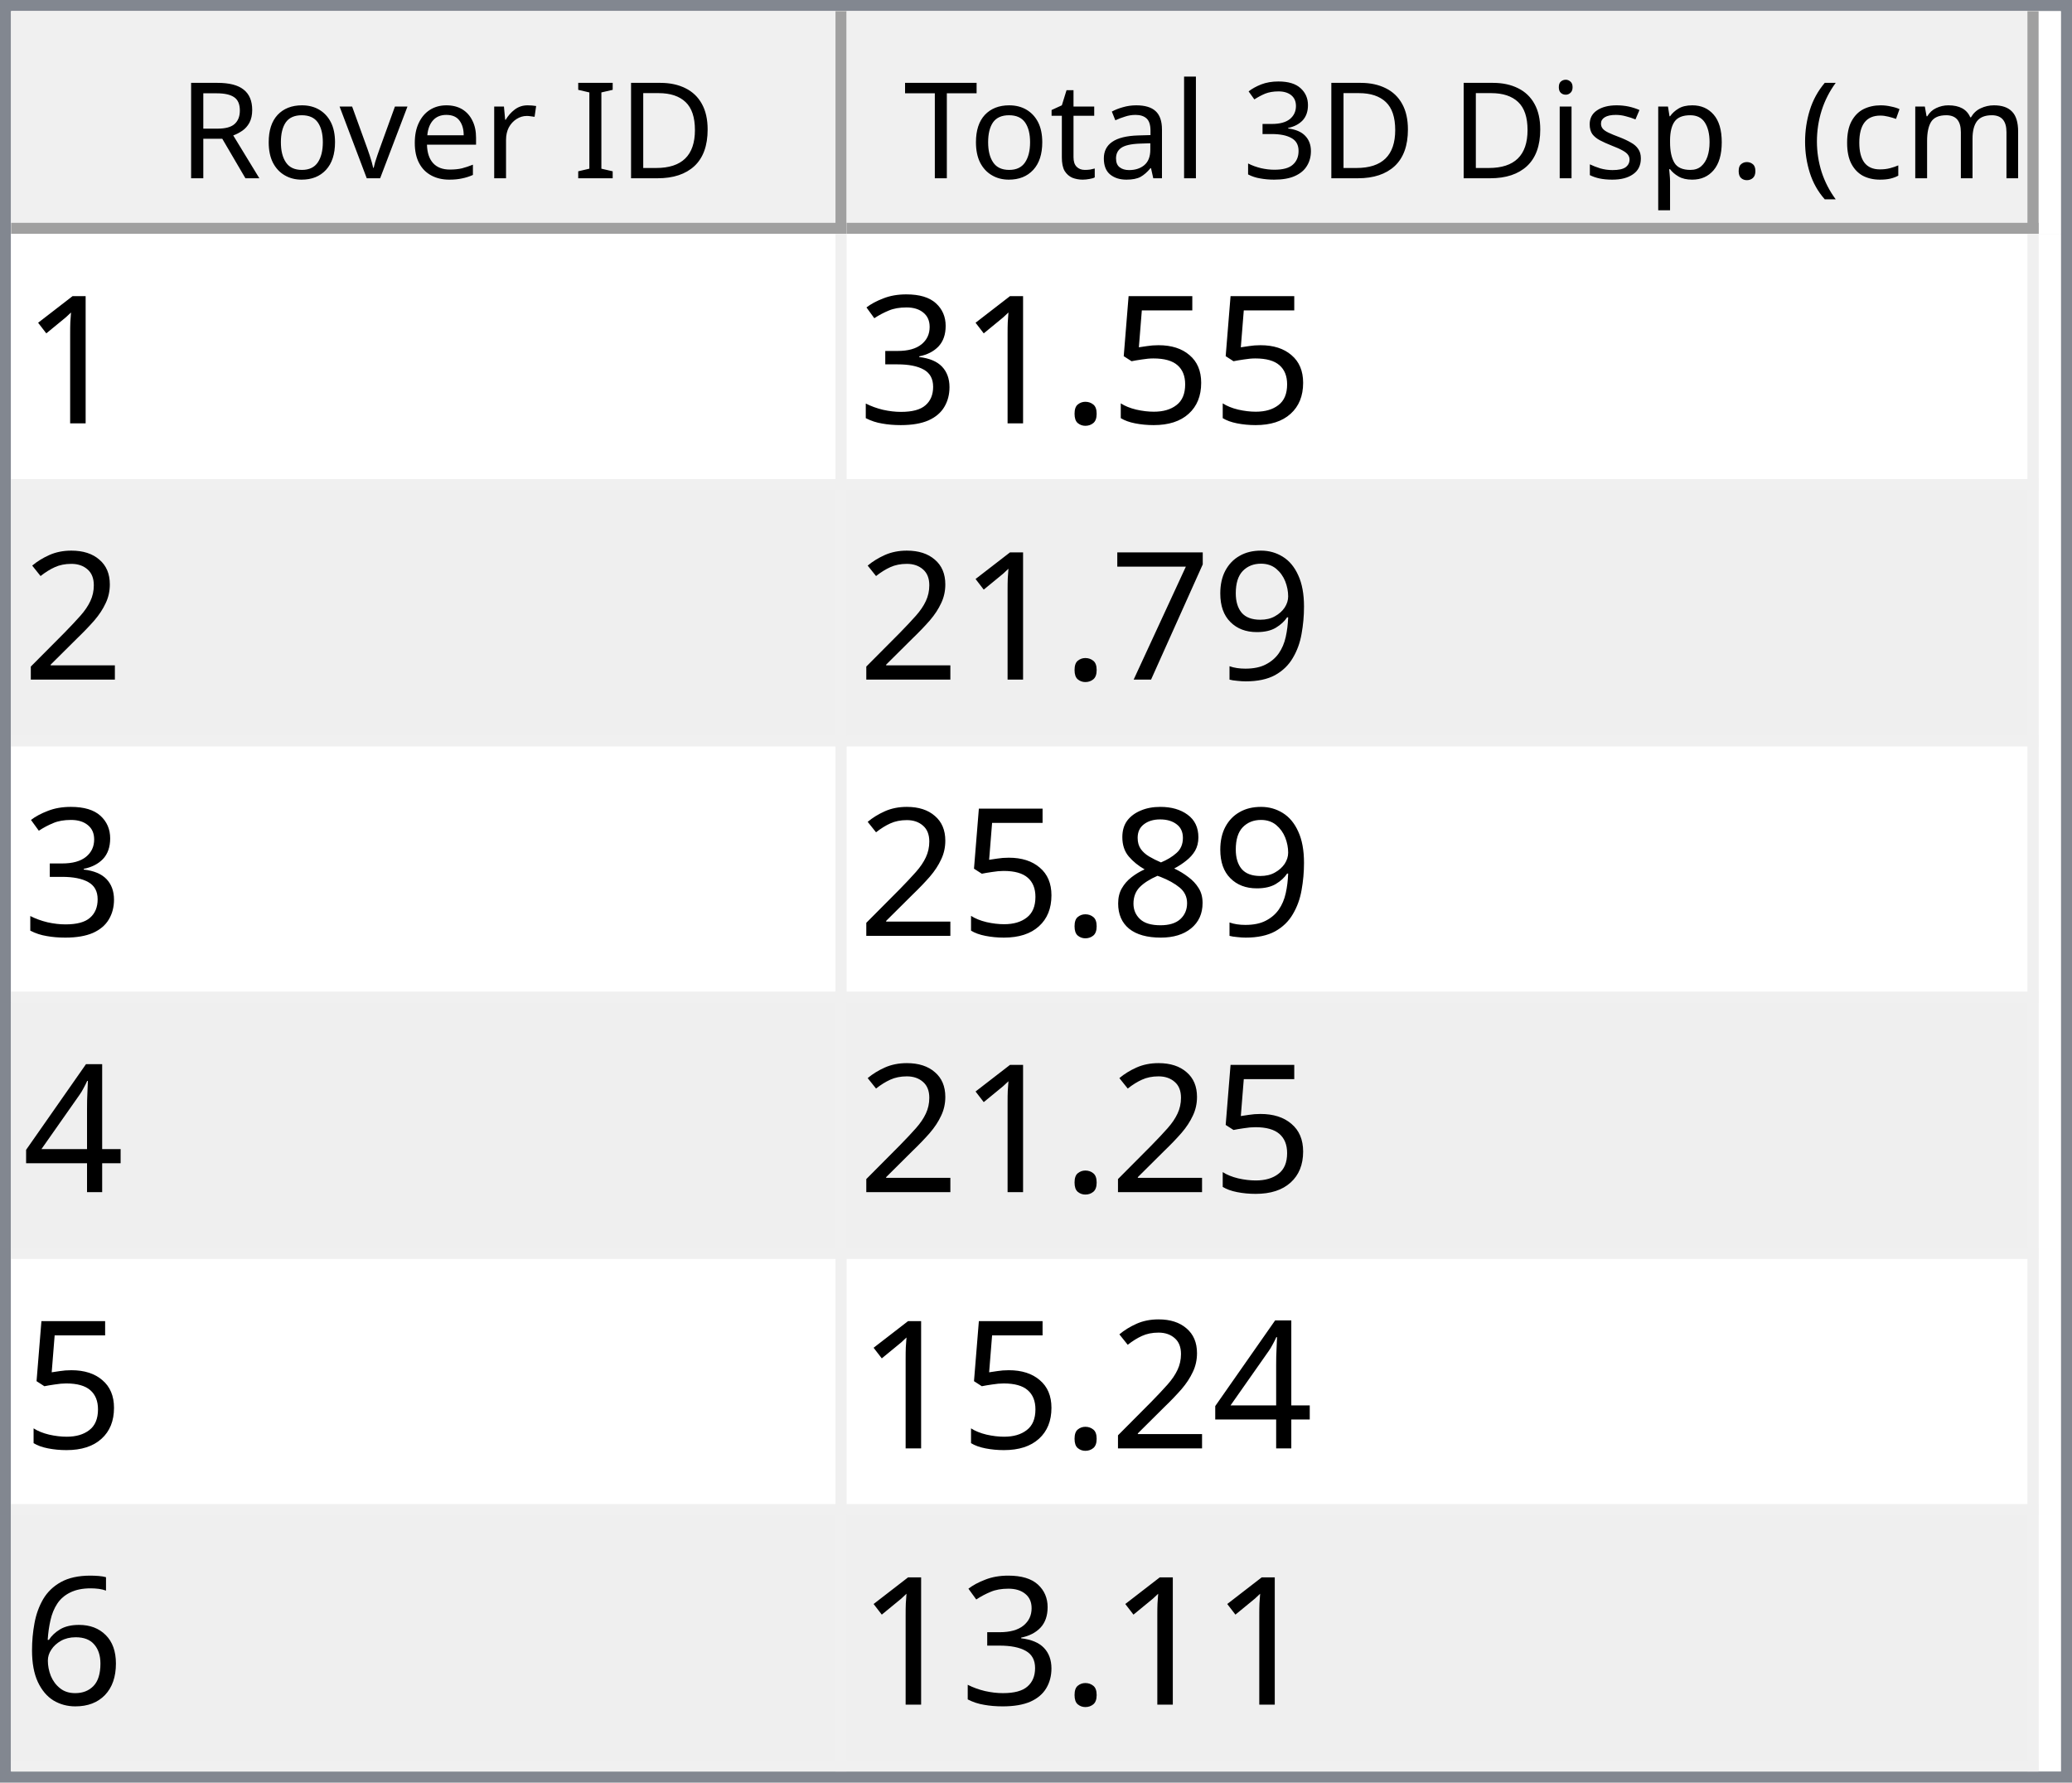
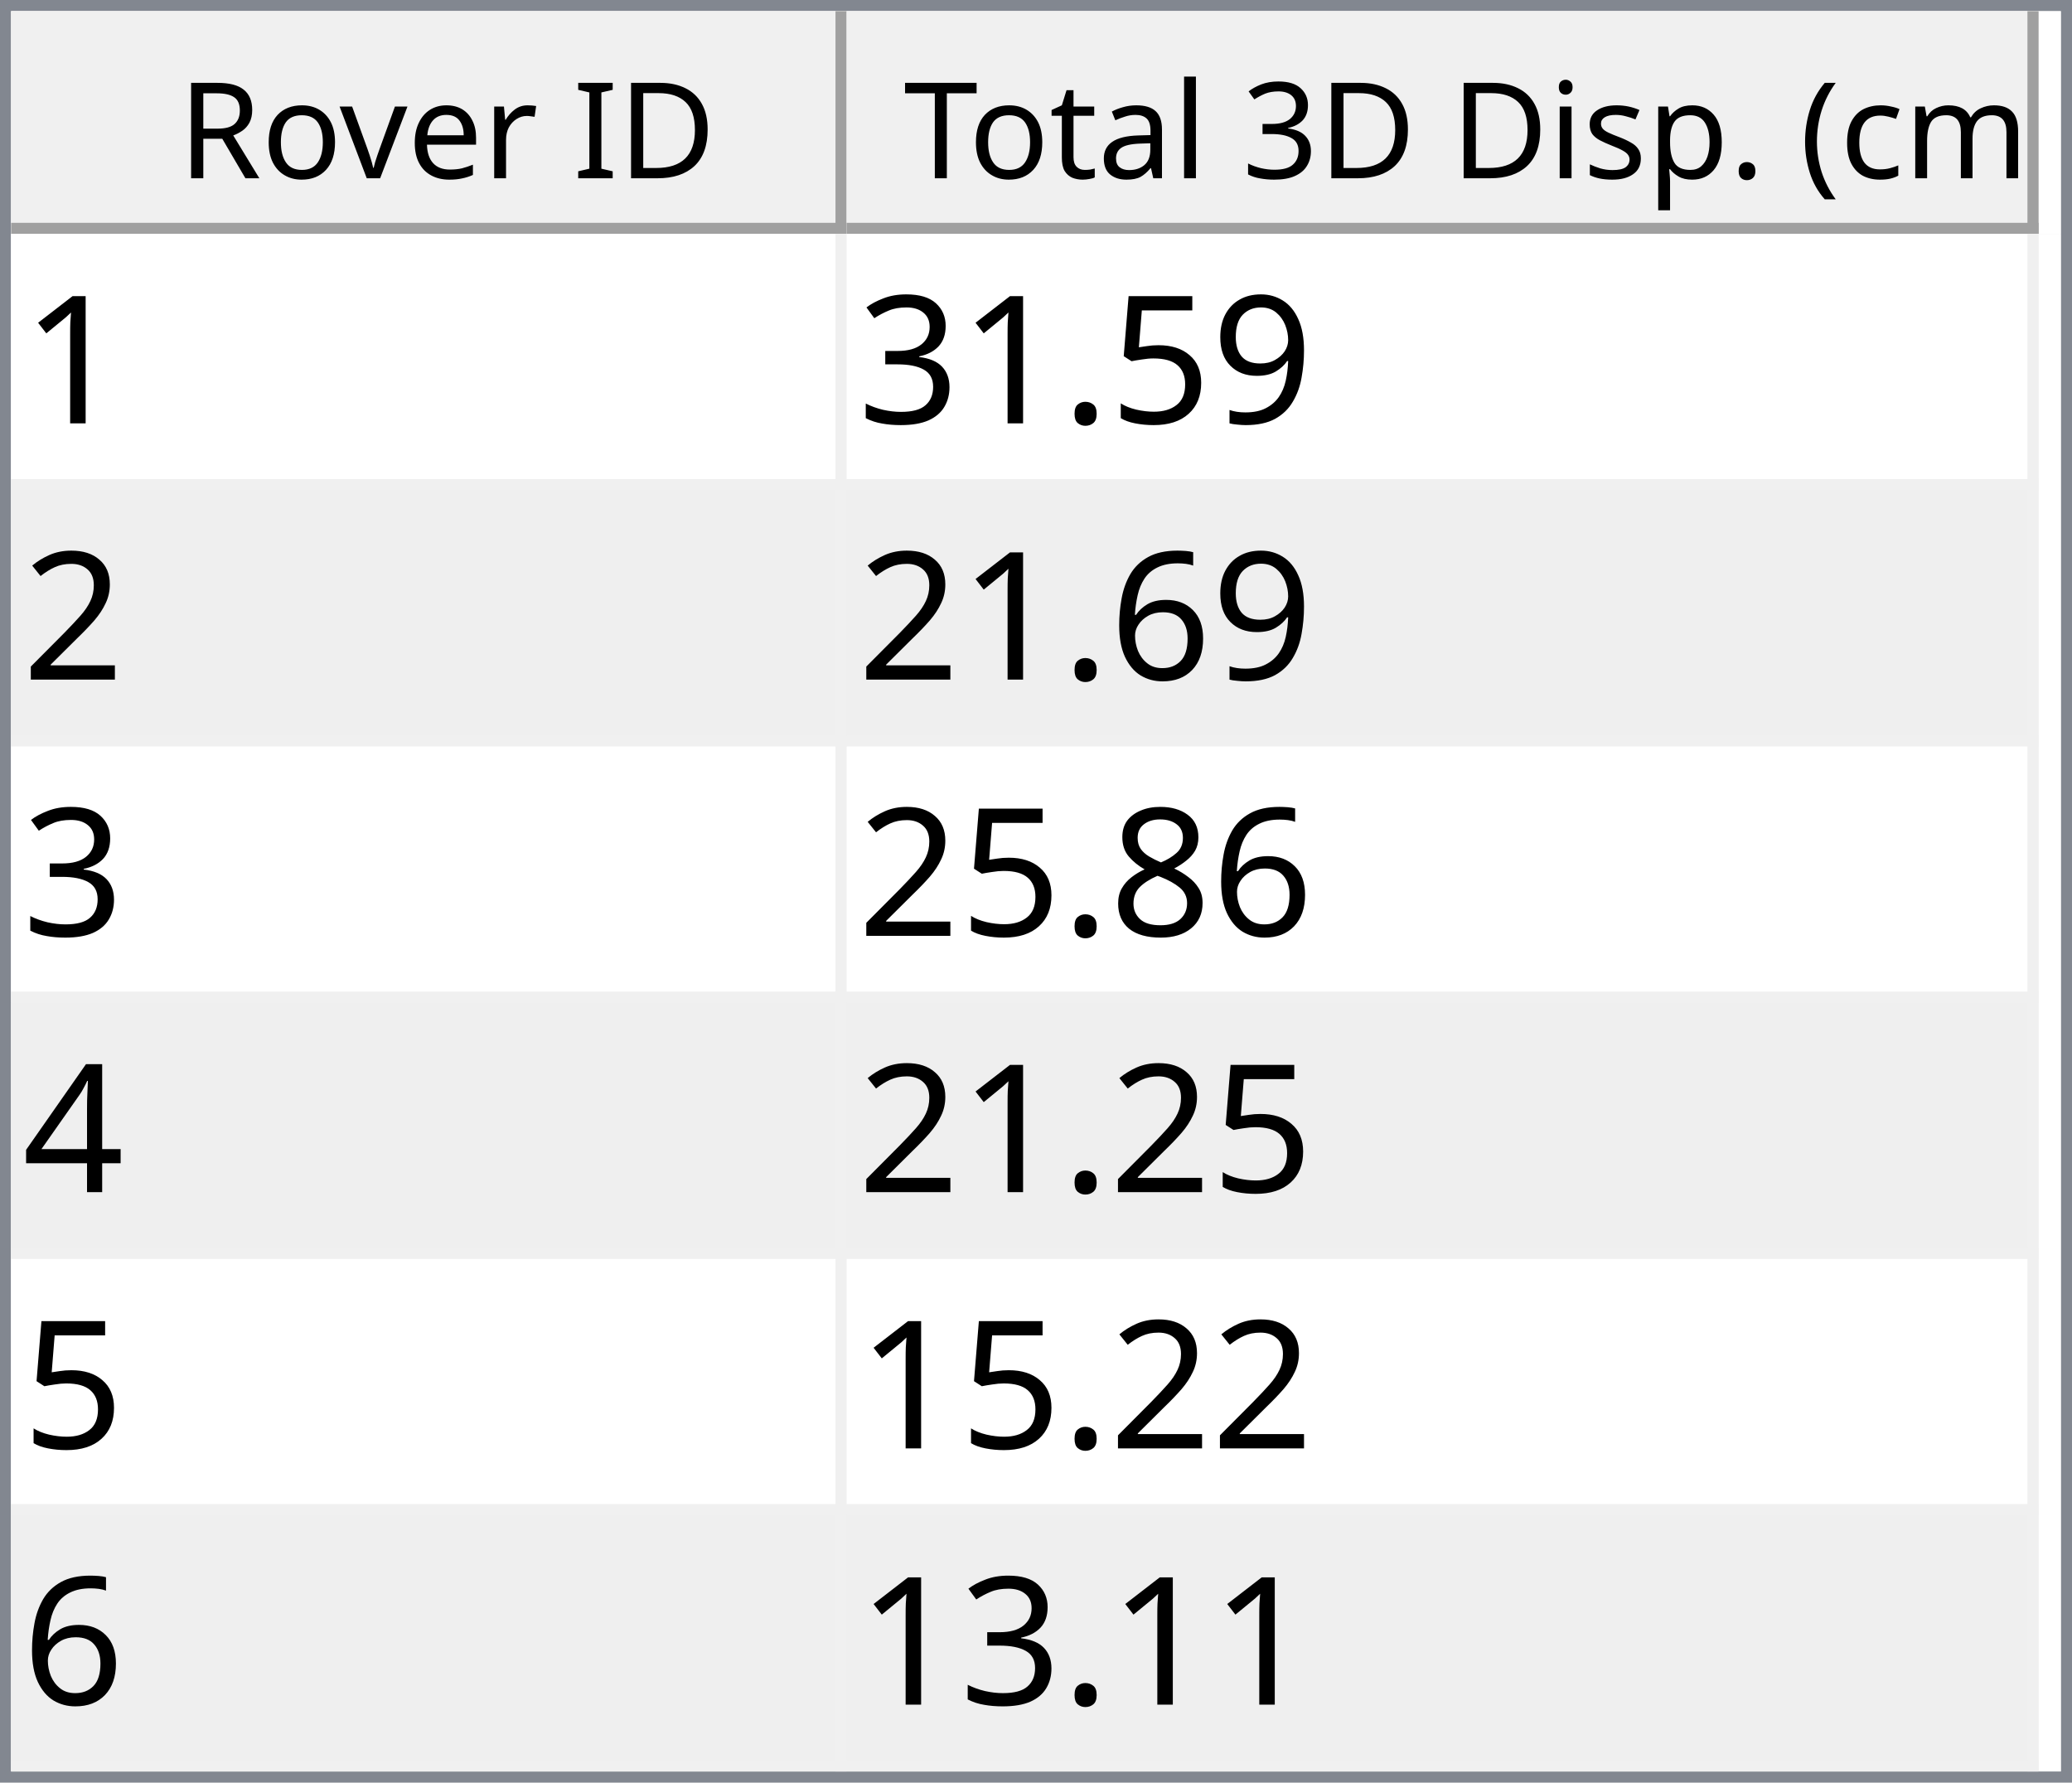
<svg xmlns="http://www.w3.org/2000/svg" style="fill-opacity:1; color-rendering:auto; color-interpolation:auto; text-rendering:auto; stroke:black; stroke-linecap:square; stroke-miterlimit:10; shape-rendering:auto; stroke-opacity:1; fill:black; stroke-dasharray:none; font-weight:normal; stroke-width:1; font-family:'Dialog'; font-style:normal; stroke-linejoin:miter; font-size:12px; stroke-dashoffset:0; image-rendering:auto;" width="186" height="160">
  <defs id="genericDefs" />
  <g>
    <defs id="defs1">
      <clipPath clipPathUnits="userSpaceOnUse" id="clipPath1">
        <path d="M0 0 L186 0 L186 160 L0 160 L0 0 Z" />
      </clipPath>
      <clipPath clipPathUnits="userSpaceOnUse" id="clipPath2">
        <path d="M0 0 L0 160 L186 160 L186 0 Z" />
      </clipPath>
      <clipPath clipPathUnits="userSpaceOnUse" id="clipPath3">
        <path d="M0 0 L0 20 L184 20 L184 0 Z" />
      </clipPath>
      <clipPath clipPathUnits="userSpaceOnUse" id="clipPath4">
        <path d="M0 0 L0 20 L75 20 L75 0 Z" />
      </clipPath>
      <clipPath clipPathUnits="userSpaceOnUse" id="clipPath5">
        <path d="M1 1 L1 19 L74 19 L74 1 Z" />
      </clipPath>
      <clipPath clipPathUnits="userSpaceOnUse" id="clipPath6">
        <path d="M0 0 L0 18 L73 18 L73 0 Z" />
      </clipPath>
      <clipPath clipPathUnits="userSpaceOnUse" id="clipPath7">
        <path d="M-0.5 -0.5 L-0.5 19.5 L74.5 19.5 L74.5 -0.5 Z" />
      </clipPath>
      <clipPath clipPathUnits="userSpaceOnUse" id="clipPath8">
        <path d="M0 0 L0 20 L107 20 L107 0 Z" />
      </clipPath>
      <clipPath clipPathUnits="userSpaceOnUse" id="clipPath9">
        <path d="M1 1 L1 19 L106 19 L106 1 Z" />
      </clipPath>
      <clipPath clipPathUnits="userSpaceOnUse" id="clipPath10">
        <path d="M0 0 L0 18 L105 18 L105 0 Z" />
      </clipPath>
      <clipPath clipPathUnits="userSpaceOnUse" id="clipPath11">
        <path d="M-0.5 -0.5 L-0.5 19.5 L106.5 19.5 L106.5 -0.5 Z" />
      </clipPath>
      <clipPath clipPathUnits="userSpaceOnUse" id="clipPath12">
        <path d="M0 0 L0 138 L184 138 L184 0 Z" />
      </clipPath>
      <clipPath clipPathUnits="userSpaceOnUse" id="clipPath13">
        <path d="M0 0 L0 138 L182 138 L182 0 Z" />
      </clipPath>
      <clipPath clipPathUnits="userSpaceOnUse" id="clipPath14">
        <path d="M-0.5 -0.5 L-0.5 137.5 L181.5 137.5 L181.5 -0.5 Z" />
      </clipPath>
      <clipPath clipPathUnits="userSpaceOnUse" id="clipPath15">
        <path d="M0 0 L0 22 L74 22 L74 0 Z" />
      </clipPath>
      <clipPath clipPathUnits="userSpaceOnUse" id="clipPath16">
        <path d="M0 0 L0 22 L106 22 L106 0 Z" />
      </clipPath>
      <font horiz-adv-x="64.551" id="font1">
        <font-face ascent="107.91" descent="25.098" units-per-em="100" style="font-style:normal; font-family:Segoe UI; font-weight:normal;" />
        <missing-glyph horiz-adv-x="64.551" d="M8.109 0 L8.109 68.266 L56.453 68.266 L56.453 0 L8.109 0 ZM15.328 7.234 L49.219 7.234 L49.219 61.031 L15.328 61.031 L15.328 7.234 Z" />
        <glyph unicode="D" horiz-adv-x="70.117" d="M9.188 0 L9.188 70.016 L28.516 70.016 Q65.531 70.016 65.531 35.891 Q65.531 19.672 55.25 9.836 Q44.969 0 27.734 0 L9.188 0 ZM17.391 62.594 L17.391 7.422 L27.828 7.422 Q41.609 7.422 49.273 14.797 Q56.938 22.172 56.938 35.688 Q56.938 62.594 28.328 62.594 L17.391 62.594 Z" />
        <glyph unicode="I" horiz-adv-x="26.611" d="M17.391 0 L9.188 0 L9.188 70.016 L17.391 70.016 L17.391 0 Z" />
        <glyph unicode=" " horiz-adv-x="27.393" d="" />
        <glyph unicode="r" horiz-adv-x="34.766" d="M34.188 41.891 Q32.078 43.5 28.125 43.5 Q23 43.5 19.555 38.672 Q16.109 33.844 16.109 25.484 L16.109 0 L8.109 0 L8.109 50 L16.109 50 L16.109 39.703 L16.312 39.703 Q18.016 44.969 21.531 47.922 Q25.047 50.875 29.391 50.875 Q32.516 50.875 34.188 50.203 L34.188 41.891 Z" />
        <glyph unicode="e" horiz-adv-x="52.295" d="M48.297 23 L12.984 23 Q13.188 14.656 17.484 10.109 Q21.781 5.562 29.297 5.562 Q37.75 5.562 44.828 11.141 L44.828 3.609 Q38.234 -1.172 27.391 -1.172 Q16.797 -1.172 10.742 5.641 Q4.688 12.453 4.688 24.812 Q4.688 36.469 11.305 43.82 Q17.922 51.172 27.734 51.172 Q37.547 51.172 42.922 44.828 Q48.297 38.484 48.297 27.203 L48.297 23 ZM40.094 29.781 Q40.047 36.719 36.75 40.578 Q33.453 44.438 27.594 44.438 Q21.922 44.438 17.969 40.383 Q14.016 36.328 13.094 29.781 L40.094 29.781 Z" />
        <glyph unicode="v" horiz-adv-x="47.9" d="M47.406 50 L27.484 0 L19.625 0 L0.688 50 L9.469 50 L22.172 13.672 Q23.578 9.672 23.922 6.688 L24.125 6.688 Q24.609 10.453 25.688 13.484 L38.969 50 L47.406 50 Z" />
        <glyph unicode="o" horiz-adv-x="58.594" d="M29 -1.172 Q17.922 -1.172 11.305 5.836 Q4.688 12.844 4.688 24.422 Q4.688 37.016 11.57 44.094 Q18.453 51.172 30.172 51.172 Q41.359 51.172 47.633 44.289 Q53.906 37.406 53.906 25.203 Q53.906 13.234 47.141 6.031 Q40.375 -1.172 29 -1.172 ZM29.594 44.438 Q21.875 44.438 17.383 39.188 Q12.891 33.938 12.891 24.703 Q12.891 15.828 17.43 10.695 Q21.969 5.562 29.594 5.562 Q37.359 5.562 41.531 10.594 Q45.703 15.625 45.703 24.906 Q45.703 34.281 41.531 39.359 Q37.359 44.438 29.594 44.438 Z" />
        <glyph unicode="R" horiz-adv-x="59.814" d="M59.375 0 L49.609 0 L37.891 19.625 Q36.281 22.359 34.766 24.289 Q33.25 26.219 31.664 27.438 Q30.078 28.656 28.25 29.219 Q26.422 29.781 24.125 29.781 L17.391 29.781 L17.391 0 L9.188 0 L9.188 70.016 L30.078 70.016 Q34.672 70.016 38.555 68.867 Q42.438 67.719 45.289 65.375 Q48.141 63.031 49.758 59.547 Q51.375 56.062 51.375 51.375 Q51.375 47.703 50.273 44.656 Q49.172 41.609 47.148 39.211 Q45.125 36.812 42.266 35.133 Q39.406 33.453 35.844 32.516 L35.844 32.328 Q37.594 31.547 38.891 30.547 Q40.188 29.547 41.359 28.18 Q42.531 26.812 43.68 25.078 Q44.828 23.344 46.234 21.047 L59.375 0 ZM17.391 62.594 L17.391 37.203 L28.516 37.203 Q31.594 37.203 34.203 38.133 Q36.812 39.062 38.719 40.797 Q40.625 42.531 41.703 45.047 Q42.781 47.562 42.781 50.688 Q42.781 56.297 39.141 59.445 Q35.5 62.594 28.609 62.594 L17.391 62.594 Z" />
        <glyph unicode=")" horiz-adv-x="30.176" d="M8.297 -15.922 L1.172 -15.922 Q16.406 2.344 16.406 26.812 Q16.406 51.469 1.078 70.016 L8.297 70.016 Q23.531 52.156 23.531 26.703 Q23.531 1.375 8.297 -15.922 Z" />
        <glyph unicode="m" horiz-adv-x="86.133" d="M79.109 0 L71.094 0 L71.094 28.719 Q71.094 37.016 68.531 40.727 Q65.969 44.438 59.906 44.438 Q54.781 44.438 51.195 39.75 Q47.609 35.062 47.609 28.516 L47.609 0 L39.594 0 L39.594 29.688 Q39.594 44.438 28.219 44.438 Q22.953 44.438 19.531 40.016 Q16.109 35.594 16.109 28.516 L16.109 0 L8.109 0 L8.109 50 L16.109 50 L16.109 42.094 L16.312 42.094 Q21.625 51.172 31.844 51.172 Q36.969 51.172 40.773 48.312 Q44.578 45.453 46 40.828 Q51.562 51.172 62.594 51.172 Q79.109 51.172 79.109 30.812 L79.109 0 Z" />
        <glyph unicode="c" horiz-adv-x="46.191" d="M42.188 2.297 Q36.422 -1.172 28.516 -1.172 Q17.828 -1.172 11.258 5.789 Q4.688 12.75 4.688 23.828 Q4.688 36.188 11.766 43.68 Q18.844 51.172 30.672 51.172 Q37.25 51.172 42.281 48.734 L42.281 40.531 Q36.719 44.438 30.375 44.438 Q22.703 44.438 17.797 38.945 Q12.891 33.453 12.891 24.516 Q12.891 15.719 17.508 10.641 Q22.125 5.562 29.891 5.562 Q36.422 5.562 42.188 9.906 L42.188 2.297 Z" />
        <glyph unicode="(" horiz-adv-x="30.176" d="M29.109 -15.922 L21.969 -15.922 Q6.844 1.375 6.844 26.703 Q6.844 52.156 21.969 70.016 L29.203 70.016 Q13.875 51.469 13.875 26.812 Q13.875 2.344 29.109 -15.922 Z" />
        <glyph unicode="." horiz-adv-x="21.68" d="M10.891 -1.078 Q8.641 -1.078 7.055 0.539 Q5.469 2.156 5.469 4.391 Q5.469 6.641 7.055 8.273 Q8.641 9.906 10.891 9.906 Q13.188 9.906 14.797 8.273 Q16.406 6.641 16.406 4.391 Q16.406 2.156 14.797 0.539 Q13.188 -1.078 10.891 -1.078 Z" />
        <glyph unicode="p" horiz-adv-x="58.789" d="M16.312 7.234 L16.109 7.234 L16.109 -23 L8.109 -23 L8.109 50 L16.109 50 L16.109 41.219 L16.312 41.219 Q22.219 51.172 33.594 51.172 Q43.266 51.172 48.688 44.461 Q54.109 37.75 54.109 26.469 Q54.109 13.922 48 6.375 Q41.891 -1.172 31.297 -1.172 Q21.578 -1.172 16.312 7.234 ZM16.109 27.391 L16.109 20.406 Q16.109 14.203 20.141 9.883 Q24.172 5.562 30.375 5.562 Q37.641 5.562 41.773 11.133 Q45.906 16.703 45.906 26.609 Q45.906 34.969 42.047 39.703 Q38.188 44.438 31.594 44.438 Q24.609 44.438 20.359 39.578 Q16.109 34.719 16.109 27.391 Z" />
        <glyph unicode="s" horiz-adv-x="42.432" d="M5.078 1.812 L5.078 10.406 Q11.625 5.562 19.484 5.562 Q30.031 5.562 30.031 12.594 Q30.031 14.594 29.125 15.992 Q28.219 17.391 26.68 18.461 Q25.141 19.531 23.07 20.383 Q21 21.234 18.609 22.172 Q15.281 23.484 12.766 24.828 Q10.25 26.172 8.57 27.859 Q6.891 29.547 6.031 31.695 Q5.172 33.844 5.172 36.719 Q5.172 40.234 6.789 42.945 Q8.406 45.656 11.086 47.484 Q13.766 49.312 17.211 50.242 Q20.656 51.172 24.312 51.172 Q30.812 51.172 35.938 48.922 L35.938 40.828 Q30.422 44.438 23.25 44.438 Q21 44.438 19.195 43.922 Q17.391 43.406 16.094 42.477 Q14.797 41.547 14.086 40.258 Q13.375 38.969 13.375 37.406 Q13.375 35.453 14.086 34.133 Q14.797 32.812 16.164 31.789 Q17.531 30.766 19.484 29.938 Q21.438 29.109 23.922 28.125 Q27.25 26.859 29.883 25.516 Q32.516 24.172 34.375 22.484 Q36.234 20.797 37.234 18.602 Q38.234 16.406 38.234 13.375 Q38.234 9.672 36.602 6.938 Q34.969 4.203 32.234 2.398 Q29.5 0.594 25.93 -0.289 Q22.359 -1.172 18.453 -1.172 Q10.75 -1.172 5.078 1.812 Z" />
        <glyph unicode="i" horiz-adv-x="24.219" d="M12.203 62.703 Q10.062 62.703 8.547 64.164 Q7.031 65.625 7.031 67.875 Q7.031 70.125 8.547 71.609 Q10.062 73.094 12.203 73.094 Q14.406 73.094 15.945 71.609 Q17.484 70.125 17.484 67.875 Q17.484 65.719 15.945 64.211 Q14.406 62.703 12.203 62.703 ZM16.109 0 L8.109 0 L8.109 50 L16.109 50 L16.109 0 Z" />
        <glyph unicode="3" horiz-adv-x="53.906" d="M46.531 19.828 Q46.531 15.094 44.75 11.211 Q42.969 7.328 39.719 4.57 Q36.469 1.812 31.93 0.297 Q27.391 -1.219 21.922 -1.219 Q11.922 -1.219 6 2.594 L6 11.188 Q13.094 5.609 22.219 5.609 Q25.875 5.609 28.828 6.539 Q31.781 7.469 33.906 9.227 Q36.031 10.984 37.18 13.477 Q38.328 15.969 38.328 19.094 Q38.328 32.812 18.797 32.812 L12.984 32.812 L12.984 39.594 L18.5 39.594 Q35.797 39.594 35.797 52.484 Q35.797 64.406 22.609 64.406 Q15.188 64.406 8.688 59.422 L8.688 67.188 Q15.375 71.188 24.609 71.188 Q29 71.188 32.57 69.969 Q36.141 68.75 38.68 66.555 Q41.219 64.359 42.609 61.281 Q44 58.203 44 54.5 Q44 40.672 30.031 36.719 L30.031 36.531 Q33.594 36.141 36.625 34.797 Q39.656 33.453 41.852 31.305 Q44.047 29.156 45.289 26.25 Q46.531 23.344 46.531 19.828 Z" />
        <glyph unicode="l" horiz-adv-x="24.219" d="M16.109 0 L8.109 0 L8.109 74.031 L16.109 74.031 L16.109 0 Z" />
        <glyph unicode="a" horiz-adv-x="50.879" d="M43.891 0 L35.891 0 L35.891 7.812 L35.688 7.812 Q30.469 -1.172 20.312 -1.172 Q12.844 -1.172 8.617 2.781 Q4.391 6.734 4.391 13.281 Q4.391 27.297 20.906 29.594 L35.891 31.688 Q35.891 44.438 25.594 44.438 Q16.547 44.438 9.281 38.281 L9.281 46.484 Q16.656 51.172 26.266 51.172 Q43.891 51.172 43.891 32.516 L43.891 0 ZM35.891 25.297 L23.828 23.641 Q18.266 22.859 15.43 20.875 Q12.594 18.891 12.594 13.875 Q12.594 10.203 15.211 7.883 Q17.828 5.562 22.172 5.562 Q28.125 5.562 32.008 9.742 Q35.891 13.922 35.891 20.312 L35.891 25.297 Z" />
        <glyph unicode="t" horiz-adv-x="33.887" d="M31.297 0.484 Q28.469 -1.078 23.828 -1.078 Q10.688 -1.078 10.688 13.578 L10.688 43.172 L2.094 43.172 L2.094 50 L10.688 50 L10.688 62.203 L18.703 64.797 L18.703 50 L31.297 50 L31.297 43.172 L18.703 43.172 L18.703 14.984 Q18.703 9.969 20.414 7.82 Q22.125 5.672 26.078 5.672 Q29.109 5.672 31.297 7.328 L31.297 0.484 Z" />
        <glyph unicode="T" horiz-adv-x="52.393" d="M50.594 62.594 L30.375 62.594 L30.375 0 L22.172 0 L22.172 62.594 L2 62.594 L2 70.016 L50.594 70.016 L50.594 62.594 Z" />
      </font>
      <font horiz-adv-x="75.0" id="font2">
        <font-face ascent="100.537" descent="21.973" units-per-em="100" style="font-style:normal; font-family:sans-serif; font-weight:normal;" />
        <missing-glyph horiz-adv-x="75.0" d="M12.5 0 L12.5 62.5 L62.5 62.5 L62.5 0 L12.5 0 ZM14.062 1.562 L60.938 1.562 L60.938 60.938 L14.062 60.938 L14.062 1.562 Z" />
        <glyph unicode="1" horiz-adv-x="55.615" d="M37.25 0 L28.469 0 L28.469 56 Q25.297 52.984 20.141 49.953 Q14.984 46.922 10.891 45.406 L10.891 53.906 Q18.266 57.375 23.781 62.305 Q29.297 67.234 31.594 71.875 L37.25 71.875 L37.25 0 Z" />
+         <glyph unicode="9" horiz-adv-x="55.615" d="M5.469 16.547 L13.922 17.328 Q14.984 11.375 18.016 8.688 Q21.047 6 25.781 6 Q29.828 6 32.883 7.859 Q35.938 9.719 37.891 12.82 Q39.844 15.922 41.164 21.195 Q42.484 26.469 42.484 31.938 Q42.484 32.516 42.438 33.688 Q39.797 29.5 35.234 26.883 Q30.672 24.266 25.344 24.266 Q16.453 24.266 10.305 30.711 Q4.156 37.156 4.156 47.703 Q4.156 58.594 10.578 65.234 Q17 71.875 26.656 71.875 Q33.641 71.875 39.43 68.117 Q45.219 64.359 48.219 57.398 Q51.219 50.438 51.219 37.25 Q51.219 23.531 48.242 15.406 Q45.266 7.281 39.383 3.031 Q33.5 -1.219 25.594 -1.219 Q17.188 -1.219 11.867 3.445 Q6.547 8.109 5.469 16.547 ZM41.453 48.141 Q41.453 55.719 37.43 60.156 Q33.406 64.594 27.734 64.594 Q21.875 64.594 17.531 59.812 Q13.188 55.031 13.188 47.406 Q13.188 40.578 17.312 36.305 Q21.438 32.031 27.484 32.031 Q33.594 32.031 37.523 36.305 Q41.453 40.578 41.453 48.141 Z" />
        <glyph unicode="5" horiz-adv-x="55.615" d="M4.156 18.75 L13.375 19.531 Q14.406 12.797 18.141 9.398 Q21.875 6 27.156 6 Q33.5 6 37.891 10.789 Q42.281 15.578 42.281 23.484 Q42.281 31 38.062 35.352 Q33.844 39.703 27 39.703 Q22.75 39.703 19.336 37.773 Q15.922 35.844 13.969 32.766 L5.719 33.844 L12.641 70.609 L48.25 70.609 L48.25 62.203 L19.672 62.203 L15.828 42.969 Q22.266 47.469 29.344 47.469 Q38.719 47.469 45.164 40.969 Q51.609 34.469 51.609 24.266 Q51.609 14.547 45.953 7.469 Q39.062 -1.219 27.156 -1.219 Q17.391 -1.219 11.211 4.25 Q5.031 9.719 4.156 18.75 Z" />
        <glyph unicode="." horiz-adv-x="27.783" d="M9.078 0 L9.078 10.016 L19.094 10.016 L19.094 0 L9.078 0 Z" />
        <glyph unicode="3" horiz-adv-x="55.615" d="M4.203 18.891 L12.984 20.062 Q14.5 12.594 18.141 9.297 Q21.781 6 27 6 Q33.203 6 37.477 10.297 Q41.75 14.594 41.75 20.953 Q41.75 27 37.797 30.93 Q33.844 34.859 27.734 34.859 Q25.25 34.859 21.531 33.891 L22.516 41.609 Q23.391 41.5 23.922 41.5 Q29.547 41.5 34.039 44.43 Q38.531 47.359 38.531 53.469 Q38.531 58.297 35.258 61.477 Q31.984 64.656 26.812 64.656 Q21.688 64.656 18.266 61.43 Q14.844 58.203 13.875 51.766 L5.078 53.328 Q6.688 62.156 12.398 67.016 Q18.109 71.875 26.609 71.875 Q32.469 71.875 37.398 69.359 Q42.328 66.844 44.945 62.5 Q47.562 58.156 47.562 53.266 Q47.562 48.641 45.07 44.828 Q42.578 41.016 37.703 38.766 Q44.047 37.312 47.562 32.695 Q51.078 28.078 51.078 21.141 Q51.078 11.766 44.242 5.25 Q37.406 -1.266 26.953 -1.266 Q17.531 -1.266 11.305 4.352 Q5.078 9.969 4.203 18.891 Z" />
        <glyph unicode="2" horiz-adv-x="55.615" d="M50.344 8.453 L50.344 0 L3.031 0 Q2.938 3.172 4.047 6.109 Q5.859 10.938 9.836 15.625 Q13.812 20.312 21.344 26.469 Q33.016 36.031 37.117 41.625 Q41.219 47.219 41.219 52.203 Q41.219 57.422 37.477 61.008 Q33.734 64.594 27.734 64.594 Q21.391 64.594 17.578 60.789 Q13.766 56.984 13.719 50.25 L4.688 51.172 Q5.609 61.281 11.664 66.578 Q17.719 71.875 27.938 71.875 Q38.234 71.875 44.242 66.164 Q50.25 60.453 50.25 52 Q50.25 47.703 48.492 43.555 Q46.734 39.406 42.656 34.812 Q38.578 30.219 29.109 22.219 Q21.188 15.578 18.945 13.211 Q16.703 10.844 15.234 8.453 L50.344 8.453 Z" />
-         <glyph unicode="9" horiz-adv-x="55.615" d="M5.469 16.547 L13.922 17.328 Q14.984 11.375 18.016 8.688 Q21.047 6 25.781 6 Q29.828 6 32.883 7.859 Q35.938 9.719 37.891 12.82 Q39.844 15.922 41.164 21.195 Q42.484 26.469 42.484 31.938 Q42.484 32.516 42.438 33.688 Q39.797 29.5 35.234 26.883 Q30.672 24.266 25.344 24.266 Q16.453 24.266 10.305 30.711 Q4.156 37.156 4.156 47.703 Q4.156 58.594 10.578 65.234 Q17 71.875 26.656 71.875 Q33.641 71.875 39.43 68.117 Q45.219 64.359 48.219 57.398 Q51.219 50.438 51.219 37.25 Q51.219 23.531 48.242 15.406 Q45.266 7.281 39.383 3.031 Q33.5 -1.219 25.594 -1.219 Q17.188 -1.219 11.867 3.445 Q6.547 8.109 5.469 16.547 ZM41.453 48.141 Q41.453 55.719 37.43 60.156 Q33.406 64.594 27.734 64.594 Q21.875 64.594 17.531 59.812 Q13.188 55.031 13.188 47.406 Q13.188 40.578 17.312 36.305 Q21.438 32.031 27.484 32.031 Q33.594 32.031 37.523 36.305 Q41.453 40.578 41.453 48.141 Z" />
-         <glyph unicode="7" horiz-adv-x="55.615" d="M4.734 62.203 L4.734 70.656 L51.078 70.656 L51.078 63.812 Q44.234 56.547 37.523 44.484 Q30.812 32.422 27.156 19.672 Q24.516 10.688 23.781 0 L14.75 0 Q14.891 8.453 18.062 20.414 Q21.234 32.375 27.172 43.484 Q33.109 54.594 39.797 62.203 L4.734 62.203 Z" />
+         <glyph unicode="6" horiz-adv-x="55.615" d="M49.75 54.047 L41.016 53.375 Q39.844 58.547 37.703 60.891 Q34.125 64.656 28.906 64.656 Q24.703 64.656 21.531 62.312 Q17.391 59.281 14.992 53.469 Q12.594 47.656 12.5 36.922 Q15.672 41.75 20.266 44.094 Q24.859 46.438 29.891 46.438 Q38.672 46.438 44.852 39.969 Q51.031 33.5 51.031 23.25 Q51.031 16.5 48.125 10.719 Q45.219 4.938 40.141 1.859 Q35.062 -1.219 28.609 -1.219 Q17.625 -1.219 10.695 6.859 Q3.766 14.938 3.766 33.5 Q3.766 54.25 11.422 63.672 Q18.109 71.875 29.438 71.875 Q37.891 71.875 43.289 67.141 Q48.688 62.406 49.75 54.047 ZM13.875 23.188 Q13.875 18.656 15.797 14.508 Q17.719 10.359 21.188 8.18 Q24.656 6 28.469 6 Q34.031 6 38.039 10.492 Q42.047 14.984 42.047 22.703 Q42.047 30.125 38.086 34.398 Q34.125 38.672 28.125 38.672 Q22.172 38.672 18.023 34.398 Q13.875 30.125 13.875 23.188 Z" />
        <glyph unicode="8" horiz-adv-x="55.615" d="M17.672 38.812 Q12.203 40.828 9.57 44.539 Q6.938 48.25 6.938 53.422 Q6.938 61.234 12.555 66.555 Q18.172 71.875 27.484 71.875 Q36.859 71.875 42.578 66.43 Q48.297 60.984 48.297 53.172 Q48.297 48.188 45.68 44.508 Q43.062 40.828 37.75 38.812 Q44.344 36.672 47.781 31.883 Q51.219 27.094 51.219 20.453 Q51.219 11.281 44.727 5.031 Q38.234 -1.219 27.641 -1.219 Q17.047 -1.219 10.547 5.055 Q4.047 11.328 4.047 20.703 Q4.047 27.688 7.594 32.398 Q11.141 37.109 17.672 38.812 ZM15.922 53.719 Q15.922 48.641 19.195 45.414 Q22.469 42.188 27.688 42.188 Q32.766 42.188 36.016 45.383 Q39.266 48.578 39.266 53.219 Q39.266 58.062 35.914 61.359 Q32.562 64.656 27.594 64.656 Q22.562 64.656 19.242 61.43 Q15.922 58.203 15.922 53.719 ZM13.094 20.656 Q13.094 16.891 14.875 13.375 Q16.656 9.859 20.172 7.93 Q23.688 6 27.734 6 Q34.031 6 38.133 10.055 Q42.234 14.109 42.234 20.359 Q42.234 26.703 38.016 30.859 Q33.797 35.016 27.438 35.016 Q21.234 35.016 17.164 30.914 Q13.094 26.812 13.094 20.656 Z" />
        <glyph unicode="4" horiz-adv-x="55.615" d="M32.328 0 L32.328 17.141 L1.266 17.141 L1.266 25.203 L33.938 71.578 L41.109 71.578 L41.109 25.203 L50.781 25.203 L50.781 17.141 L41.109 17.141 L41.109 0 L32.328 0 ZM32.328 25.203 L32.328 57.469 L9.906 25.203 L32.328 25.203 Z" />
-         <glyph unicode="6" horiz-adv-x="55.615" d="M49.75 54.047 L41.016 53.375 Q39.844 58.547 37.703 60.891 Q34.125 64.656 28.906 64.656 Q24.703 64.656 21.531 62.312 Q17.391 59.281 14.992 53.469 Q12.594 47.656 12.5 36.922 Q15.672 41.75 20.266 44.094 Q24.859 46.438 29.891 46.438 Q38.672 46.438 44.852 39.969 Q51.031 33.5 51.031 23.25 Q51.031 16.5 48.125 10.719 Q45.219 4.938 40.141 1.859 Q35.062 -1.219 28.609 -1.219 Q17.625 -1.219 10.695 6.859 Q3.766 14.938 3.766 33.5 Q3.766 54.25 11.422 63.672 Q18.109 71.875 29.438 71.875 Q37.891 71.875 43.289 67.141 Q48.688 62.406 49.75 54.047 ZM13.875 23.188 Q13.875 18.656 15.797 14.508 Q17.719 10.359 21.188 8.18 Q24.656 6 28.469 6 Q34.031 6 38.039 10.492 Q42.047 14.984 42.047 22.703 Q42.047 30.125 38.086 34.398 Q34.125 38.672 28.125 38.672 Q22.172 38.672 18.023 34.398 Q13.875 30.125 13.875 23.188 Z" />
      </font>
    </defs>
    <g style="fill:white; stroke:white;">
      <rect x="0" y="0" width="186" style="clip-path:url(#clipPath1); stroke:none;" height="160" />
    </g>
    <g style="fill:white; text-rendering:optimizeSpeed; color-rendering:optimizeSpeed; image-rendering:optimizeSpeed; shape-rendering:crispEdges; stroke:white; color-interpolation:sRGB;">
      <rect x="0" width="186" height="160" y="0" style="stroke:none;" />
      <path style="stroke:none;" d="M0 160 L186 160 L186 0 L0 0 Z" />
    </g>
    <g style="fill:rgb(240,240,240); font-family:'Segoe UI'; stroke:rgb(240,240,240);">
      <rect x="0" y="0" width="186" style="clip-path:url(#clipPath2); stroke:none;" height="160" />
    </g>
    <g style="fill:rgb(130,135,144); font-family:'Segoe UI'; stroke:rgb(130,135,144);">
      <path d="M0 0 L186 0 L186 160 L0 160 L0 0 ZM1 1 L185 1 L185 159 L1 159 L1 1 Z" style="fill-rule:evenodd; clip-path:url(#clipPath2); stroke:none;" />
    </g>
    <g style="fill:white; font-family:'Segoe UI'; stroke:white;" transform="translate(1,1)">
      <rect x="0" y="0" width="184" style="clip-path:url(#clipPath3); stroke:none;" height="20" />
    </g>
    <g style="fill:rgb(240,240,240); font-family:'Segoe UI'; stroke:rgb(240,240,240);" transform="translate(1,1)">
      <rect x="0" y="0" width="75" style="clip-path:url(#clipPath4); stroke:none;" height="20" />
    </g>
    <g style="font-family:'Segoe UI';" transform="translate(2,2)">
      <text x="14" xml:space="preserve" y="14" style="clip-path:url(#clipPath6); stroke:none;">Rover ID</text>
    </g>
    <g style="fill:rgb(160,160,160); font-family:'Segoe UI'; stroke:rgb(160,160,160); stroke-linejoin:bevel;" transform="translate(1.5,1.5)">
      <line x1="74" x2="74" y1="0" style="fill:none; clip-path:url(#clipPath7);" y2="19" />
    </g>
    <g style="fill:rgb(160,160,160); font-family:'Segoe UI'; stroke:rgb(160,160,160); stroke-linejoin:bevel;" transform="matrix(1,0,0,1,1,1) translate(0.5,0.5)">
      <line x1="0" x2="74" y1="19" style="fill:none; clip-path:url(#clipPath7);" y2="19" />
    </g>
    <g style="fill:rgb(240,240,240); font-family:'Segoe UI'; stroke:rgb(240,240,240);" transform="translate(76,1)">
      <rect x="0" y="0" width="107" style="clip-path:url(#clipPath8); stroke:none;" height="20" />
    </g>
    <g style="font-family:'Segoe UI';" transform="translate(77,2)">
      <text x="1" xml:space="preserve" y="14" style="clip-path:url(#clipPath10); stroke:none;"> Total 3D Disp. (cm)</text>
    </g>
    <g style="fill:rgb(160,160,160); font-family:'Segoe UI'; stroke:rgb(160,160,160); stroke-linejoin:bevel;" transform="translate(76.5,1.5)">
      <line x1="106" x2="106" y1="0" style="fill:none; clip-path:url(#clipPath11);" y2="19" />
    </g>
    <g style="fill:rgb(160,160,160); font-family:'Segoe UI'; stroke:rgb(160,160,160); stroke-linejoin:bevel;" transform="matrix(1,0,0,1,76,1) translate(0.5,0.5)">
      <line x1="0" x2="106" y1="19" style="fill:none; clip-path:url(#clipPath11);" y2="19" />
    </g>
    <g style="fill:white; font-family:'Segoe UI'; stroke:white;" transform="translate(1,21)">
      <rect x="0" y="0" width="184" style="clip-path:url(#clipPath12); stroke:none;" height="138" />
    </g>
    <g style="fill:rgb(240,240,240); font-size:16px; font-family:sans-serif; stroke:rgb(240,240,240);" transform="translate(1,21)">
      <rect x="0" y="0" width="182" style="clip-path:url(#clipPath13); stroke:none;" height="138" />
      <line transform="translate(0.5,0.5)" x1="0" x2="181" y1="22" style="clip-path:url(#clipPath14); fill:none; stroke-linejoin:bevel;" y2="22" />
    </g>
    <g transform="matrix(1,0,0,1,1,21) translate(0.5,0.5)" style="fill:rgb(240,240,240); font-size:16px; font-family:sans-serif; stroke:rgb(240,240,240); stroke-linejoin:bevel;">
      <line x1="0" x2="181" y1="45" style="fill:none; clip-path:url(#clipPath14);" y2="45" />
    </g>
    <g transform="matrix(1,0,0,1,1,21) translate(0.5,0.5)" style="fill:rgb(240,240,240); font-size:16px; font-family:sans-serif; stroke:rgb(240,240,240); stroke-linejoin:bevel;">
      <line x1="0" x2="181" y1="68" style="fill:none; clip-path:url(#clipPath14);" y2="68" />
    </g>
    <g transform="matrix(1,0,0,1,1,21) translate(0.5,0.5)" style="fill:rgb(240,240,240); font-size:16px; font-family:sans-serif; stroke:rgb(240,240,240); stroke-linejoin:bevel;">
      <line x1="0" x2="181" y1="91" style="fill:none; clip-path:url(#clipPath14);" y2="91" />
    </g>
    <g transform="matrix(1,0,0,1,1,21) translate(0.5,0.5)" style="fill:rgb(240,240,240); font-size:16px; font-family:sans-serif; stroke:rgb(240,240,240); stroke-linejoin:bevel;">
      <line x1="0" x2="181" y1="114" style="fill:none; clip-path:url(#clipPath14);" y2="114" />
    </g>
    <g transform="matrix(1,0,0,1,1,21) translate(0.5,0.5)" style="fill:rgb(240,240,240); font-size:16px; font-family:sans-serif; stroke:rgb(240,240,240); stroke-linejoin:bevel;">
      <line x1="0" x2="181" y1="137" style="fill:none; clip-path:url(#clipPath14);" y2="137" />
    </g>
    <g transform="matrix(1,0,0,1,1,21) translate(0.5,0.5)" style="fill:rgb(240,240,240); font-size:16px; font-family:sans-serif; stroke:rgb(240,240,240); stroke-linejoin:bevel;">
      <line x1="74" x2="74" y1="0" style="fill:none; clip-path:url(#clipPath14);" y2="137" />
    </g>
    <g transform="matrix(1,0,0,1,1,21) translate(0.5,0.5)" style="fill:rgb(240,240,240); font-size:16px; font-family:sans-serif; stroke:rgb(240,240,240); stroke-linejoin:bevel;">
      <line x1="181" x2="181" y1="0" style="fill:none; clip-path:url(#clipPath14);" y2="137" />
    </g>
    <g style="fill:white; font-size:16px; font-family:sans-serif; stroke:white;" transform="matrix(1,0,0,1,1,21)">
      <rect x="0" y="0" width="74" style="clip-path:url(#clipPath15); stroke:none;" height="22" />
      <text x="1" y="17" style="fill:black; clip-path:url(#clipPath15); stroke:none;" xml:space="preserve">1</text>
    </g>
    <g style="fill:white; font-size:16px; font-family:sans-serif; stroke:white;" transform="matrix(1,0,0,1,1,21) translate(75,0)">
      <rect x="0" y="0" width="106" style="clip-path:url(#clipPath16); stroke:none;" height="22" />
-       <text x="1" y="17" style="fill:black; clip-path:url(#clipPath16); stroke:none;" xml:space="preserve">31.55</text>
+       <text x="1" y="17" style="fill:black; clip-path:url(#clipPath16); stroke:none;" xml:space="preserve">31.59</text>
    </g>
    <g style="fill:rgb(239,239,239); font-size:16px; font-family:sans-serif; stroke:rgb(239,239,239);" transform="matrix(1,0,0,1,1,21) translate(0,23)">
      <rect x="0" y="0" width="74" style="clip-path:url(#clipPath15); stroke:none;" height="22" />
      <text x="1" y="17" style="fill:black; clip-path:url(#clipPath15); stroke:none;" xml:space="preserve">2</text>
    </g>
    <g style="fill:rgb(239,239,239); font-size:16px; font-family:sans-serif; stroke:rgb(239,239,239);" transform="matrix(1,0,0,1,1,21) translate(75,23)">
      <rect x="0" y="0" width="106" style="clip-path:url(#clipPath16); stroke:none;" height="22" />
-       <text x="1" y="17" style="fill:black; clip-path:url(#clipPath16); stroke:none;" xml:space="preserve">21.79</text>
+       <text x="1" y="17" style="fill:black; clip-path:url(#clipPath16); stroke:none;" xml:space="preserve">21.69</text>
    </g>
    <g style="fill:white; font-size:16px; font-family:sans-serif; stroke:white;" transform="matrix(1,0,0,1,1,21) translate(0,46)">
      <rect x="0" y="0" width="74" style="clip-path:url(#clipPath15); stroke:none;" height="22" />
      <text x="1" y="17" style="fill:black; clip-path:url(#clipPath15); stroke:none;" xml:space="preserve">3</text>
    </g>
    <g style="fill:white; font-size:16px; font-family:sans-serif; stroke:white;" transform="matrix(1,0,0,1,1,21) translate(75,46)">
      <rect x="0" y="0" width="106" style="clip-path:url(#clipPath16); stroke:none;" height="22" />
-       <text x="1" y="17" style="fill:black; clip-path:url(#clipPath16); stroke:none;" xml:space="preserve">25.89</text>
+       <text x="1" y="17" style="fill:black; clip-path:url(#clipPath16); stroke:none;" xml:space="preserve">25.86</text>
    </g>
    <g style="fill:rgb(239,239,239); font-size:16px; font-family:sans-serif; stroke:rgb(239,239,239);" transform="matrix(1,0,0,1,1,21) translate(0,69)">
      <rect x="0" y="0" width="74" style="clip-path:url(#clipPath15); stroke:none;" height="22" />
      <text x="1" y="17" style="fill:black; clip-path:url(#clipPath15); stroke:none;" xml:space="preserve">4</text>
    </g>
    <g style="fill:rgb(239,239,239); font-size:16px; font-family:sans-serif; stroke:rgb(239,239,239);" transform="matrix(1,0,0,1,1,21) translate(75,69)">
      <rect x="0" y="0" width="106" style="clip-path:url(#clipPath16); stroke:none;" height="22" />
      <text x="1" y="17" style="fill:black; clip-path:url(#clipPath16); stroke:none;" xml:space="preserve">21.25</text>
    </g>
    <g style="fill:white; font-size:16px; font-family:sans-serif; stroke:white;" transform="matrix(1,0,0,1,1,21) translate(0,92)">
      <rect x="0" y="0" width="74" style="clip-path:url(#clipPath15); stroke:none;" height="22" />
      <text x="1" y="17" style="fill:black; clip-path:url(#clipPath15); stroke:none;" xml:space="preserve">5</text>
    </g>
    <g style="fill:white; font-size:16px; font-family:sans-serif; stroke:white;" transform="matrix(1,0,0,1,1,21) translate(75,92)">
      <rect x="0" y="0" width="106" style="clip-path:url(#clipPath16); stroke:none;" height="22" />
-       <text x="1" y="17" style="fill:black; clip-path:url(#clipPath16); stroke:none;" xml:space="preserve">15.24</text>
+       <text x="1" y="17" style="fill:black; clip-path:url(#clipPath16); stroke:none;" xml:space="preserve">15.22</text>
    </g>
    <g style="fill:rgb(239,239,239); font-size:16px; font-family:sans-serif; stroke:rgb(239,239,239);" transform="matrix(1,0,0,1,1,21) translate(0,115)">
      <rect x="0" y="0" width="74" style="clip-path:url(#clipPath15); stroke:none;" height="22" />
      <text x="1" y="17" style="fill:black; clip-path:url(#clipPath15); stroke:none;" xml:space="preserve">6</text>
    </g>
    <g style="fill:rgb(239,239,239); font-size:16px; font-family:sans-serif; stroke:rgb(239,239,239);" transform="matrix(1,0,0,1,1,21) translate(75,115)">
      <rect x="0" y="0" width="106" style="clip-path:url(#clipPath16); stroke:none;" height="22" />
      <text x="1" y="17" style="fill:black; clip-path:url(#clipPath16); stroke:none;" xml:space="preserve">13.11</text>
    </g>
  </g>
</svg>
